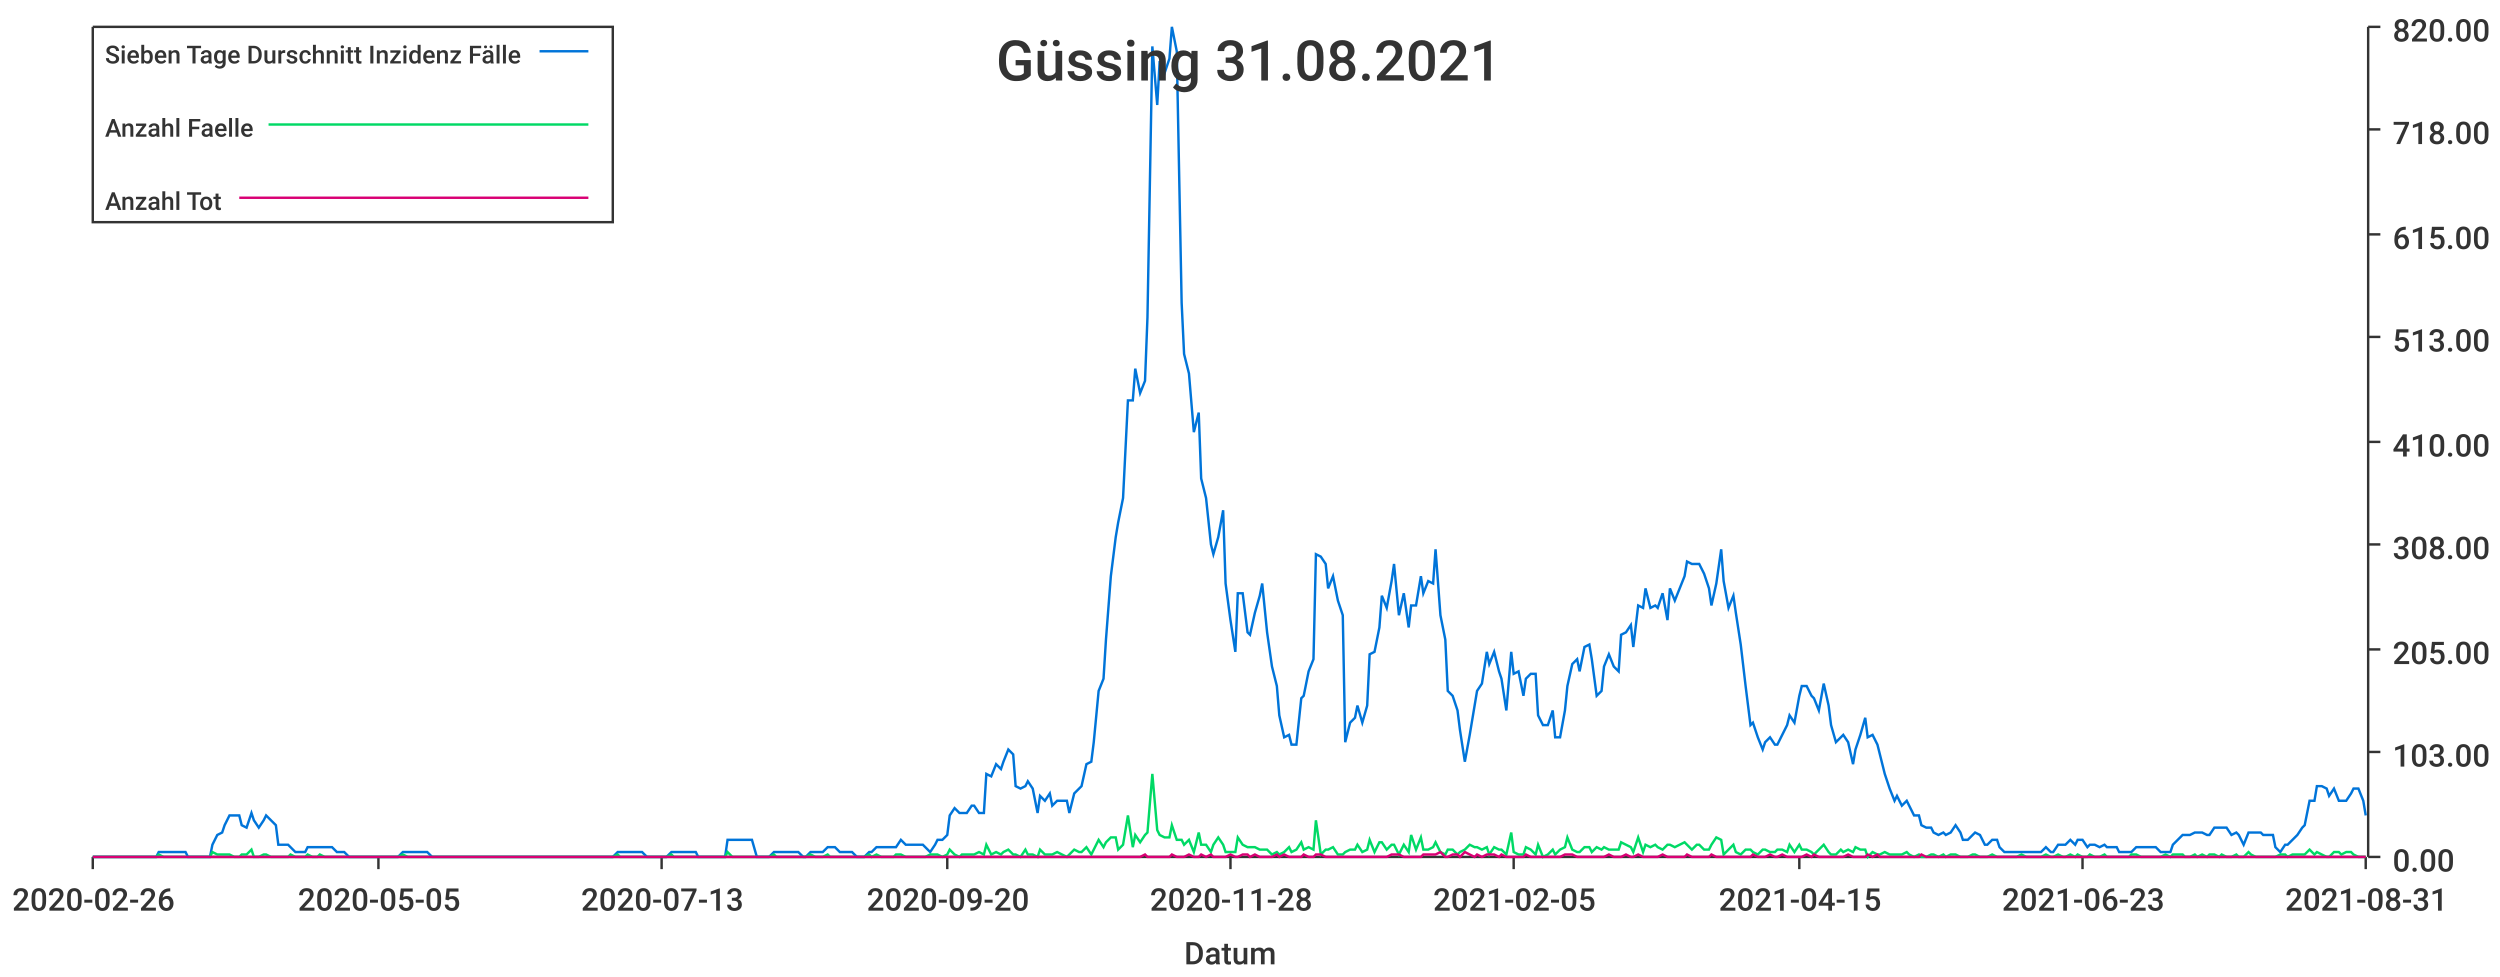
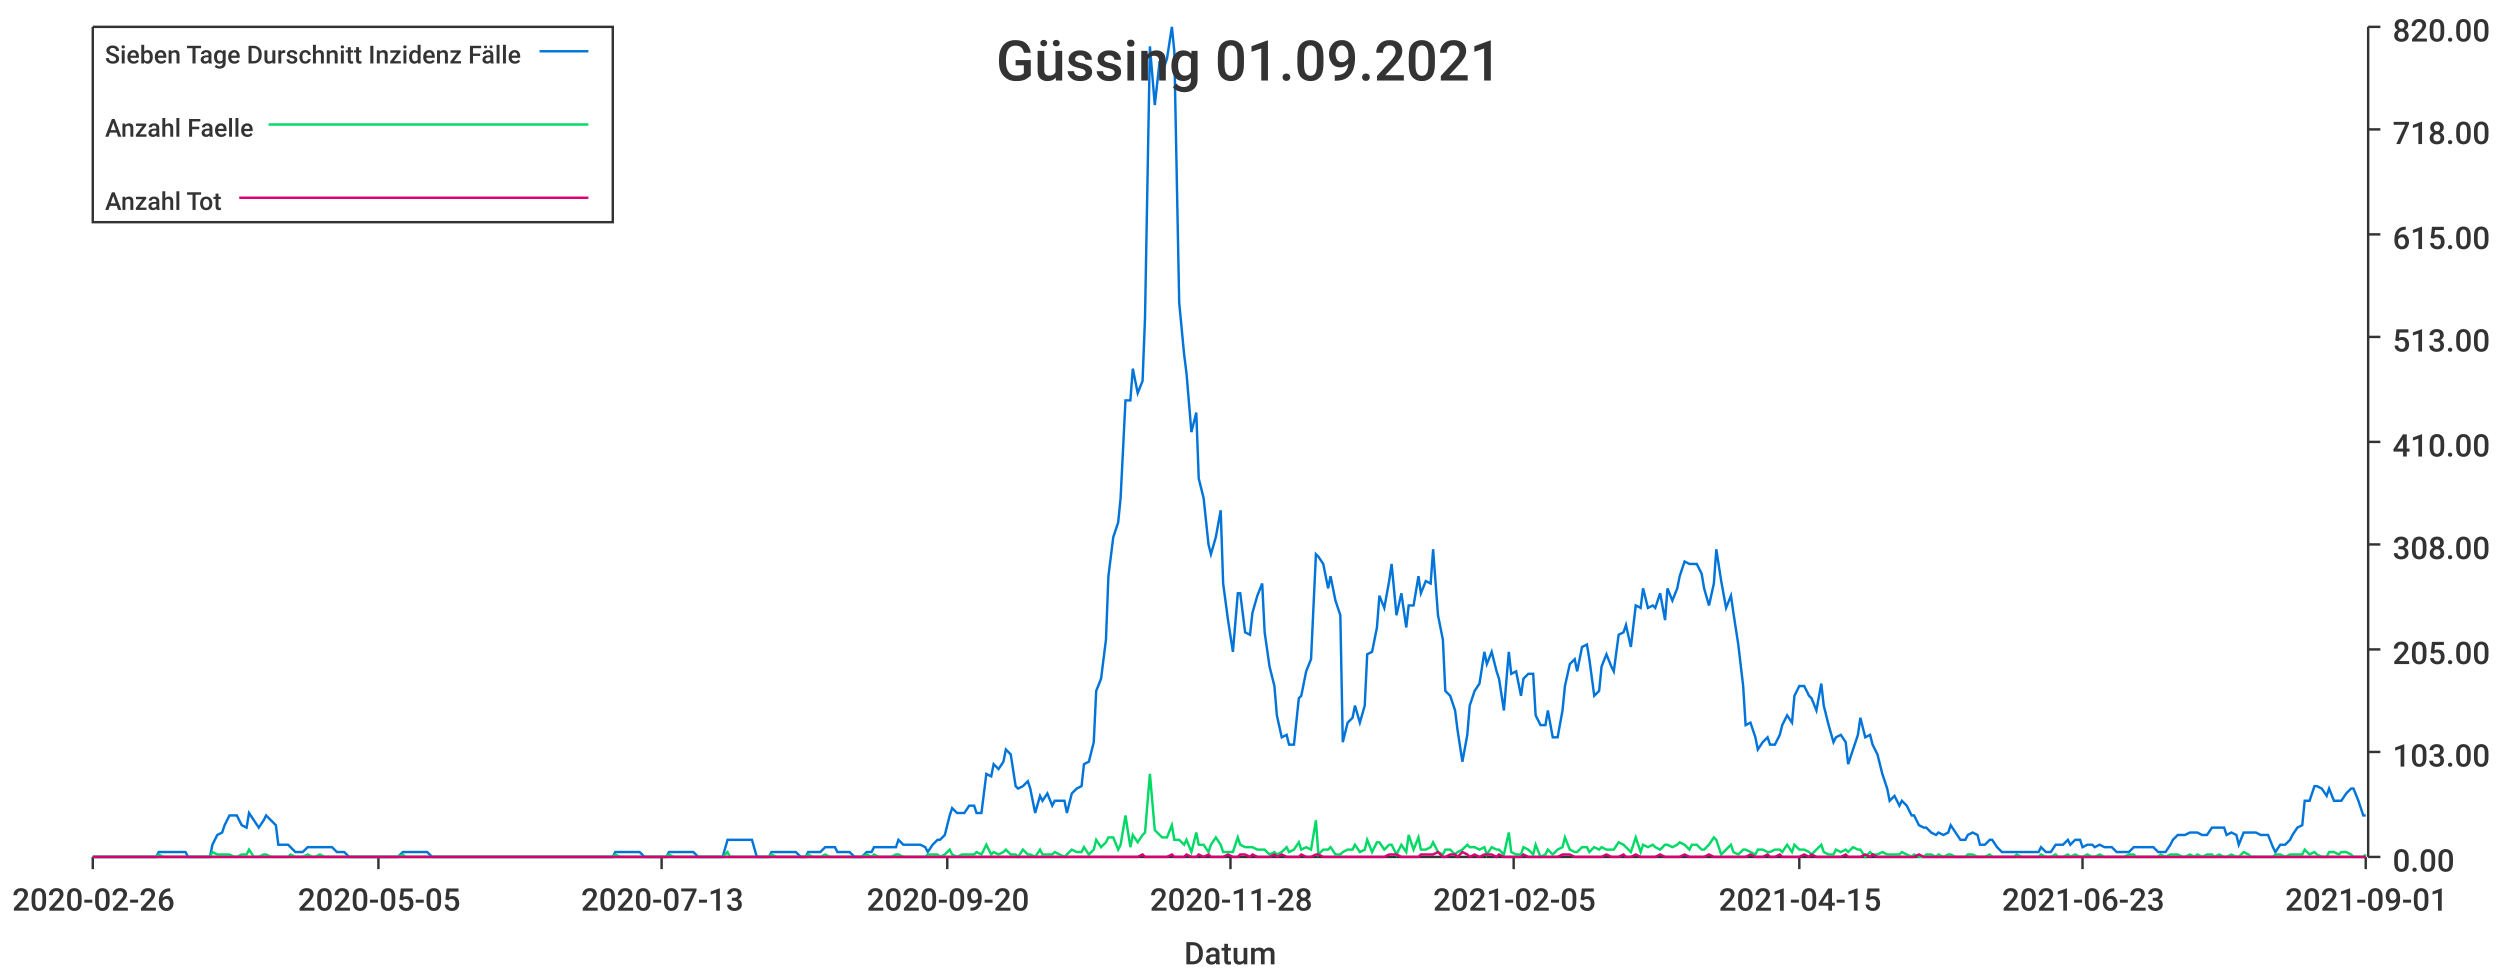
<svg xmlns="http://www.w3.org/2000/svg" width="1024" height="400">\n<path d="M 0 0 L 1024 0 L 1024 400 L 0 400 L 0 0" style="stroke-width:0;stroke:rgba(255,255,255,1.0);fill:rgba(255,255,255,1.0)" />
  <path d="M 38 11 L 969 11 L 969 351 L 38 351 L 38 11" style="stroke-width:0;stroke:rgba(255,255,255,1.0);fill:rgba(255,255,255,1.0)" />
  <path d="M 38 351 L 969 351" style="stroke-width:1;stroke:rgba(51,51,51,1.0);fill:none" />
  <path d="M 38 351 L 38 356" style="stroke-width:1;stroke:rgba(51,51,51,1.0);fill:none" />
  <text x="5" y="373" style="stroke-width:0;stroke:none;fill:rgba(51,51,51,1.0);font-size:12.8px;font-family:'Roboto Medium',sans-serif">2020-02-26</text>
  <path d="M 155 351 L 155 356" style="stroke-width:1;stroke:rgba(51,51,51,1.0);fill:none" />
  <text x="122" y="373" style="stroke-width:0;stroke:none;fill:rgba(51,51,51,1.0);font-size:12.8px;font-family:'Roboto Medium',sans-serif">2020-05-05</text>
  <path d="M 271 351 L 271 356" style="stroke-width:1;stroke:rgba(51,51,51,1.0);fill:none" />
  <text x="238" y="373" style="stroke-width:0;stroke:none;fill:rgba(51,51,51,1.0);font-size:12.8px;font-family:'Roboto Medium',sans-serif">2020-07-13</text>
  <path d="M 388 351 L 388 356" style="stroke-width:1;stroke:rgba(51,51,51,1.0);fill:none" />
  <text x="355" y="373" style="stroke-width:0;stroke:none;fill:rgba(51,51,51,1.0);font-size:12.8px;font-family:'Roboto Medium',sans-serif">2020-09-20</text>
  <path d="M 504 351 L 504 356" style="stroke-width:1;stroke:rgba(51,51,51,1.0);fill:none" />
  <text x="471" y="373" style="stroke-width:0;stroke:none;fill:rgba(51,51,51,1.0);font-size:12.8px;font-family:'Roboto Medium',sans-serif">2020-11-28</text>
  <path d="M 620 351 L 620 356" style="stroke-width:1;stroke:rgba(51,51,51,1.0);fill:none" />
  <text x="587" y="373" style="stroke-width:0;stroke:none;fill:rgba(51,51,51,1.0);font-size:12.8px;font-family:'Roboto Medium',sans-serif">2021-02-05</text>
  <path d="M 737 351 L 737 356" style="stroke-width:1;stroke:rgba(51,51,51,1.0);fill:none" />
  <text x="704" y="373" style="stroke-width:0;stroke:none;fill:rgba(51,51,51,1.0);font-size:12.8px;font-family:'Roboto Medium',sans-serif">2021-04-15</text>
  <path d="M 853 351 L 853 356" style="stroke-width:1;stroke:rgba(51,51,51,1.0);fill:none" />
  <text x="820" y="373" style="stroke-width:0;stroke:none;fill:rgba(51,51,51,1.0);font-size:12.8px;font-family:'Roboto Medium',sans-serif">2021-06-23</text>
  <path d="M 969 351 L 969 356" style="stroke-width:1;stroke:rgba(51,51,51,1.0);fill:none" />
-   <text x="936" y="373" style="stroke-width:0;stroke:none;fill:rgba(51,51,51,1.0);font-size:12.8px;font-family:'Roboto Medium',sans-serif">2021-08-31</text>
+   <text x="936" y="373" style="stroke-width:0;stroke:none;fill:rgba(51,51,51,1.0);font-size:12.8px;font-family:'Roboto Medium',sans-serif">2021-09-01</text>
  <text x="485" y="395" style="stroke-width:0;stroke:none;fill:rgba(51,51,51,1.0);font-size:12.8px;font-family:'Roboto Medium',sans-serif">Datum</text>
  <path d="M 970 351 L 970 11" style="stroke-width:1;stroke:rgba(51,51,51,1.0);fill:none" />
  <path d="M 970 351 L 975 351" style="stroke-width:1;stroke:rgba(51,51,51,1.0);fill:none" />
  <text x="980" y="357" style="stroke-width:0;stroke:none;fill:rgba(51,51,51,1.0);font-size:12.8px;font-family:'Roboto Medium',sans-serif">0.00</text>
  <path d="M 970 308 L 975 308" style="stroke-width:1;stroke:rgba(51,51,51,1.0);fill:none" />
  <text x="980" y="314" style="stroke-width:0;stroke:none;fill:rgba(51,51,51,1.0);font-size:12.8px;font-family:'Roboto Medium',sans-serif">103.00</text>
  <path d="M 970 266 L 975 266" style="stroke-width:1;stroke:rgba(51,51,51,1.0);fill:none" />
  <text x="980" y="272" style="stroke-width:0;stroke:none;fill:rgba(51,51,51,1.0);font-size:12.8px;font-family:'Roboto Medium',sans-serif">205.00</text>
  <path d="M 970 223 L 975 223" style="stroke-width:1;stroke:rgba(51,51,51,1.0);fill:none" />
  <text x="980" y="229" style="stroke-width:0;stroke:none;fill:rgba(51,51,51,1.0);font-size:12.8px;font-family:'Roboto Medium',sans-serif">308.00</text>
  <path d="M 970 181 L 975 181" style="stroke-width:1;stroke:rgba(51,51,51,1.0);fill:none" />
  <text x="980" y="187" style="stroke-width:0;stroke:none;fill:rgba(51,51,51,1.0);font-size:12.8px;font-family:'Roboto Medium',sans-serif">410.00</text>
  <path d="M 970 138 L 975 138" style="stroke-width:1;stroke:rgba(51,51,51,1.0);fill:none" />
  <text x="980" y="144" style="stroke-width:0;stroke:none;fill:rgba(51,51,51,1.0);font-size:12.8px;font-family:'Roboto Medium',sans-serif">513.00</text>
  <path d="M 970 96 L 975 96" style="stroke-width:1;stroke:rgba(51,51,51,1.0);fill:none" />
  <text x="980" y="102" style="stroke-width:0;stroke:none;fill:rgba(51,51,51,1.0);font-size:12.8px;font-family:'Roboto Medium',sans-serif">615.00</text>
  <path d="M 970 53 L 975 53" style="stroke-width:1;stroke:rgba(51,51,51,1.0);fill:none" />
  <text x="980" y="59" style="stroke-width:0;stroke:none;fill:rgba(51,51,51,1.0);font-size:12.8px;font-family:'Roboto Medium',sans-serif">718.00</text>
  <path d="M 970 11 L 975 11" style="stroke-width:1;stroke:rgba(51,51,51,1.0);fill:none" />
  <text x="980" y="17" style="stroke-width:0;stroke:none;fill:rgba(51,51,51,1.0);font-size:12.8px;font-family:'Roboto Medium',sans-serif">820.00</text>
-   <path d="M 38 351 L 40 351 L 42 351 L 44 351 L 45 351 L 47 351 L 49 351 L 50 351 L 52 351 L 54 351 L 55 351 L 57 351 L 59 351 L 60 351 L 62 351 L 64 351 L 65 349 L 67 349 L 69 349 L 71 349 L 72 349 L 74 349 L 76 349 L 77 351 L 79 351 L 81 351 L 82 351 L 84 351 L 86 351 L 87 346 L 89 342 L 91 341 L 92 338 L 94 334 L 96 334 L 98 334 L 99 338 L 101 339 L 103 333 L 104 336 L 106 339 L 108 336 L 109 334 L 111 336 L 113 338 L 114 346 L 116 346 L 118 346 L 119 347 L 121 349 L 123 349 L 125 349 L 126 347 L 128 347 L 130 347 L 131 347 L 133 347 L 135 347 L 136 347 L 138 349 L 140 349 L 141 349 L 143 351 L 145 351 L 146 351 L 148 351 L 150 351 L 152 351 L 153 351 L 155 351 L 157 351 L 158 351 L 160 351 L 162 351 L 163 351 L 165 349 L 167 349 L 168 349 L 170 349 L 172 349 L 173 349 L 175 349 L 177 351 L 178 351 L 180 351 L 182 351 L 184 351 L 185 351 L 187 351 L 189 351 L 190 351 L 192 351 L 194 351 L 195 351 L 197 351 L 199 351 L 200 351 L 202 351 L 204 351 L 205 351 L 207 351 L 209 351 L 211 351 L 212 351 L 214 351 L 216 351 L 217 351 L 219 351 L 221 351 L 222 351 L 224 351 L 226 351 L 227 351 L 229 351 L 231 351 L 232 351 L 234 351 L 236 351 L 238 351 L 239 351 L 241 351 L 243 351 L 244 351 L 246 351 L 248 351 L 249 351 L 251 351 L 253 349 L 254 349 L 256 349 L 258 349 L 259 349 L 261 349 L 263 349 L 265 351 L 266 351 L 268 351 L 270 351 L 271 351 L 273 351 L 275 349 L 276 349 L 278 349 L 280 349 L 281 349 L 283 349 L 285 349 L 286 351 L 288 351 L 290 351 L 291 351 L 293 351 L 295 351 L 297 351 L 298 344 L 300 344 L 302 344 L 303 344 L 305 344 L 307 344 L 308 344 L 310 351 L 312 351 L 313 351 L 315 351 L 317 349 L 318 349 L 320 349 L 322 349 L 324 349 L 325 349 L 327 349 L 329 351 L 330 351 L 332 349 L 334 349 L 335 349 L 337 349 L 339 347 L 340 347 L 342 347 L 344 349 L 345 349 L 347 349 L 349 349 L 351 351 L 352 351 L 354 351 L 356 349 L 357 349 L 359 347 L 361 347 L 362 347 L 364 347 L 366 347 L 367 347 L 369 344 L 371 346 L 372 346 L 374 346 L 376 346 L 378 346 L 379 347 L 381 349 L 383 346 L 384 344 L 386 344 L 388 342 L 389 334 L 391 331 L 393 333 L 394 333 L 396 333 L 398 330 L 399 330 L 401 333 L 403 333 L 404 317 L 406 318 L 408 313 L 410 315 L 411 312 L 413 307 L 415 309 L 416 322 L 418 323 L 420 322 L 421 320 L 423 323 L 425 333 L 426 326 L 428 328 L 430 325 L 431 330 L 433 328 L 435 328 L 437 328 L 438 333 L 440 325 L 442 323 L 443 322 L 445 313 L 447 312 L 448 304 L 450 283 L 452 278 L 453 262 L 455 236 L 457 220 L 458 214 L 460 204 L 462 164 L 464 164 L 465 151 L 467 161 L 469 156 L 470 130 L 472 19 L 474 43 L 475 25 L 477 30 L 479 24 L 480 11 L 482 21 L 484 124 L 485 145 L 487 153 L 489 177 L 491 169 L 492 196 L 494 204 L 496 223 L 497 227 L 499 220 L 501 209 L 502 239 L 504 254 L 506 267 L 507 243 L 509 243 L 511 259 L 512 260 L 514 251 L 516 244 L 517 239 L 519 259 L 521 273 L 523 281 L 524 293 L 526 302 L 528 301 L 529 305 L 531 305 L 533 286 L 534 285 L 536 275 L 538 270 L 539 227 L 541 228 L 543 231 L 544 241 L 546 236 L 548 246 L 550 252 L 551 304 L 553 296 L 555 294 L 556 289 L 558 296 L 560 289 L 561 268 L 563 267 L 565 257 L 566 244 L 568 249 L 570 238 L 571 231 L 573 252 L 575 243 L 577 257 L 578 248 L 580 248 L 582 236 L 583 243 L 585 238 L 587 239 L 588 225 L 590 252 L 592 262 L 593 283 L 595 285 L 597 291 L 598 299 L 600 312 L 602 301 L 604 289 L 605 283 L 607 280 L 609 267 L 610 272 L 612 267 L 614 275 L 615 278 L 617 291 L 619 267 L 620 276 L 622 275 L 624 285 L 625 278 L 627 276 L 629 276 L 630 293 L 632 297 L 634 297 L 636 291 L 637 302 L 639 302 L 641 291 L 642 281 L 644 272 L 646 270 L 647 275 L 649 265 L 651 264 L 652 270 L 654 285 L 656 283 L 657 273 L 659 268 L 661 273 L 663 275 L 664 260 L 666 259 L 668 256 L 669 265 L 671 248 L 673 249 L 674 241 L 676 249 L 678 248 L 679 249 L 681 243 L 683 254 L 684 241 L 686 246 L 688 241 L 690 236 L 691 230 L 693 231 L 695 231 L 696 231 L 698 235 L 700 241 L 701 248 L 703 239 L 705 225 L 706 238 L 708 249 L 710 244 L 711 251 L 713 264 L 715 281 L 717 297 L 718 296 L 720 302 L 722 307 L 723 304 L 725 302 L 727 305 L 728 305 L 730 301 L 732 297 L 733 293 L 735 296 L 737 285 L 738 281 L 740 281 L 742 285 L 743 286 L 745 291 L 747 280 L 749 289 L 750 297 L 752 304 L 754 302 L 755 301 L 757 304 L 759 313 L 760 307 L 762 301 L 764 294 L 765 302 L 767 301 L 769 305 L 770 309 L 772 317 L 774 323 L 776 328 L 777 326 L 779 330 L 781 328 L 782 330 L 784 334 L 786 334 L 787 338 L 789 339 L 791 339 L 792 341 L 794 342 L 796 341 L 797 342 L 799 341 L 801 338 L 803 341 L 804 344 L 806 344 L 808 342 L 809 341 L 811 342 L 813 346 L 814 346 L 816 344 L 818 344 L 819 347 L 821 349 L 823 349 L 824 349 L 826 349 L 828 349 L 830 349 L 831 349 L 833 349 L 835 349 L 836 349 L 838 347 L 840 349 L 841 349 L 843 346 L 845 346 L 846 346 L 848 344 L 850 346 L 851 344 L 853 344 L 855 347 L 856 346 L 858 346 L 860 347 L 862 346 L 863 347 L 865 347 L 867 347 L 868 349 L 870 349 L 872 349 L 873 349 L 875 347 L 877 347 L 878 347 L 880 347 L 882 347 L 883 347 L 885 349 L 887 349 L 889 349 L 890 346 L 892 344 L 894 342 L 895 342 L 897 342 L 899 341 L 900 341 L 902 341 L 904 342 L 905 342 L 907 339 L 909 339 L 910 339 L 912 339 L 914 342 L 916 341 L 917 342 L 919 346 L 921 341 L 922 341 L 924 341 L 926 341 L 927 342 L 929 342 L 931 342 L 932 347 L 934 349 L 936 346 L 937 346 L 939 344 L 941 342 L 943 339 L 944 338 L 946 328 L 948 328 L 949 322 L 951 322 L 953 323 L 954 326 L 956 323 L 958 328 L 959 328 L 961 328 L 963 325 L 964 323 L 966 323 L 968 328 L 969 334" style="stroke-width:1;stroke:rgba(0,116,217,1.0);fill:none" />
-   <path d="M 38 351 L 40 351 L 42 351 L 44 351 L 45 351 L 47 351 L 49 351 L 50 351 L 52 351 L 54 351 L 55 351 L 57 351 L 59 351 L 60 351 L 62 351 L 64 351 L 65 350 L 67 351 L 69 351 L 71 351 L 72 351 L 74 351 L 76 351 L 77 351 L 79 351 L 81 351 L 82 351 L 84 351 L 86 351 L 87 349 L 89 350 L 91 350 L 92 350 L 94 350 L 96 351 L 98 351 L 99 350 L 101 350 L 103 348 L 104 351 L 106 351 L 108 350 L 109 350 L 111 351 L 113 351 L 114 351 L 116 351 L 118 351 L 119 350 L 121 351 L 123 351 L 125 351 L 126 350 L 128 351 L 130 351 L 131 350 L 133 351 L 135 351 L 136 351 L 138 351 L 140 351 L 141 351 L 143 351 L 145 351 L 146 351 L 148 351 L 150 351 L 152 351 L 153 351 L 155 351 L 157 351 L 158 351 L 160 351 L 162 351 L 163 351 L 165 350 L 167 351 L 168 351 L 170 351 L 172 351 L 173 351 L 175 351 L 177 351 L 178 351 L 180 351 L 182 351 L 184 351 L 185 351 L 187 351 L 189 351 L 190 351 L 192 351 L 194 351 L 195 351 L 197 351 L 199 351 L 200 351 L 202 351 L 204 351 L 205 351 L 207 351 L 209 351 L 211 351 L 212 351 L 214 351 L 216 351 L 217 351 L 219 351 L 221 351 L 222 351 L 224 351 L 226 351 L 227 351 L 229 351 L 231 351 L 232 351 L 234 351 L 236 351 L 238 351 L 239 351 L 241 351 L 243 351 L 244 351 L 246 351 L 248 351 L 249 351 L 251 351 L 253 350 L 254 351 L 256 351 L 258 351 L 259 351 L 261 351 L 263 351 L 265 351 L 266 351 L 268 351 L 270 351 L 271 351 L 273 351 L 275 350 L 276 351 L 278 351 L 280 351 L 281 351 L 283 351 L 285 351 L 286 351 L 288 351 L 290 351 L 291 351 L 293 351 L 295 351 L 297 351 L 298 349 L 300 351 L 302 351 L 303 351 L 305 351 L 307 351 L 308 351 L 310 351 L 312 351 L 313 351 L 315 351 L 317 350 L 318 351 L 320 351 L 322 351 L 324 351 L 325 351 L 327 351 L 329 351 L 330 351 L 332 350 L 334 351 L 335 351 L 337 351 L 339 350 L 340 351 L 342 351 L 344 351 L 345 351 L 347 351 L 349 351 L 351 351 L 352 351 L 354 351 L 356 350 L 357 351 L 359 350 L 361 351 L 362 351 L 364 351 L 366 351 L 367 350 L 369 350 L 371 351 L 372 351 L 374 351 L 376 351 L 378 351 L 379 351 L 381 350 L 383 350 L 384 350 L 386 351 L 388 350 L 389 348 L 391 350 L 393 351 L 394 350 L 396 350 L 398 350 L 399 350 L 401 349 L 403 350 L 404 346 L 406 350 L 408 349 L 410 350 L 411 349 L 413 348 L 415 350 L 416 350 L 418 351 L 420 348 L 421 350 L 423 350 L 425 351 L 426 348 L 428 350 L 430 350 L 431 350 L 433 349 L 435 350 L 437 351 L 438 350 L 440 348 L 442 349 L 443 349 L 445 347 L 447 350 L 448 348 L 450 344 L 452 347 L 453 345 L 455 343 L 457 343 L 458 348 L 460 346 L 462 334 L 464 347 L 465 342 L 467 345 L 469 342 L 470 341 L 472 317 L 474 340 L 475 342 L 477 343 L 479 343 L 480 338 L 482 344 L 484 344 L 485 346 L 487 344 L 489 349 L 491 341 L 492 346 L 494 346 L 496 349 L 497 346 L 499 343 L 501 346 L 502 349 L 504 349 L 506 349 L 507 343 L 509 346 L 511 347 L 512 347 L 514 347 L 516 348 L 517 348 L 519 348 L 521 350 L 523 349 L 524 350 L 526 349 L 528 347 L 529 349 L 531 348 L 533 345 L 534 348 L 536 347 L 538 348 L 539 336 L 541 350 L 543 348 L 544 348 L 546 347 L 548 350 L 550 350 L 551 349 L 553 348 L 555 348 L 556 346 L 558 349 L 560 348 L 561 344 L 563 349 L 565 345 L 566 345 L 568 348 L 570 346 L 571 346 L 573 350 L 575 346 L 577 349 L 578 342 L 580 348 L 582 343 L 583 348 L 585 348 L 587 347 L 588 345 L 590 349 L 592 350 L 593 348 L 595 348 L 597 350 L 598 349 L 600 348 L 602 346 L 604 347 L 605 347 L 607 348 L 609 347 L 610 350 L 612 347 L 614 348 L 615 348 L 617 350 L 619 341 L 620 349 L 622 350 L 624 350 L 625 347 L 627 348 L 629 350 L 630 346 L 632 351 L 634 350 L 636 348 L 637 350 L 639 348 L 641 347 L 642 343 L 644 348 L 646 349 L 647 349 L 649 347 L 651 347 L 652 349 L 654 347 L 656 348 L 657 347 L 659 348 L 661 348 L 663 348 L 664 345 L 666 346 L 668 347 L 669 349 L 671 343 L 673 349 L 674 346 L 676 347 L 678 346 L 679 347 L 681 348 L 683 346 L 684 346 L 686 347 L 688 346 L 690 345 L 691 346 L 693 348 L 695 346 L 696 346 L 698 348 L 700 348 L 701 346 L 703 343 L 705 344 L 706 350 L 708 348 L 710 346 L 711 349 L 713 350 L 715 348 L 717 348 L 718 349 L 720 350 L 722 348 L 723 348 L 725 349 L 727 349 L 728 348 L 730 348 L 732 349 L 733 346 L 735 349 L 737 346 L 738 348 L 740 348 L 742 349 L 743 350 L 745 348 L 747 346 L 749 349 L 750 350 L 752 350 L 754 348 L 755 349 L 757 348 L 759 349 L 760 347 L 762 348 L 764 348 L 765 351 L 767 349 L 769 350 L 770 350 L 772 349 L 774 350 L 776 350 L 777 350 L 779 350 L 781 349 L 782 350 L 784 351 L 786 350 L 787 351 L 789 351 L 791 350 L 792 350 L 794 351 L 796 350 L 797 351 L 799 350 L 801 350 L 803 351 L 804 351 L 806 351 L 808 350 L 809 350 L 811 351 L 813 351 L 814 351 L 816 350 L 818 351 L 819 351 L 821 351 L 823 351 L 824 351 L 826 351 L 828 350 L 830 351 L 831 351 L 833 351 L 835 351 L 836 351 L 838 350 L 840 351 L 841 351 L 843 350 L 845 351 L 846 351 L 848 350 L 850 351 L 851 350 L 853 351 L 855 351 L 856 350 L 858 351 L 860 351 L 862 350 L 863 351 L 865 351 L 867 351 L 868 351 L 870 351 L 872 351 L 873 350 L 875 350 L 877 351 L 878 351 L 880 351 L 882 351 L 883 351 L 885 351 L 887 350 L 889 351 L 890 350 L 892 350 L 894 350 L 895 351 L 897 351 L 899 350 L 900 351 L 902 350 L 904 351 L 905 350 L 907 350 L 909 351 L 910 350 L 912 351 L 914 351 L 916 350 L 917 351 L 919 351 L 921 349 L 922 350 L 924 351 L 926 351 L 927 351 L 929 351 L 931 351 L 932 351 L 934 350 L 936 350 L 937 351 L 939 350 L 941 350 L 943 350 L 944 350 L 946 348 L 948 350 L 949 349 L 951 350 L 953 351 L 954 351 L 956 349 L 958 349 L 959 350 L 961 349 L 963 349 L 964 350 L 966 351 L 968 351 L 969 351" style="stroke-width:1;stroke:rgba(0,217,101,1.0);fill:none" />
-   <path d="M 38 351 L 40 351 L 42 351 L 44 351 L 45 351 L 47 351 L 49 351 L 50 351 L 52 351 L 54 351 L 55 351 L 57 351 L 59 351 L 60 351 L 62 351 L 64 351 L 65 351 L 67 351 L 69 351 L 71 351 L 72 351 L 74 351 L 76 351 L 77 351 L 79 351 L 81 351 L 82 351 L 84 351 L 86 351 L 87 351 L 89 351 L 91 351 L 92 351 L 94 351 L 96 351 L 98 351 L 99 351 L 101 351 L 103 351 L 104 351 L 106 351 L 108 351 L 109 351 L 111 351 L 113 351 L 114 351 L 116 351 L 118 351 L 119 351 L 121 351 L 123 351 L 125 351 L 126 351 L 128 351 L 130 351 L 131 351 L 133 351 L 135 351 L 136 351 L 138 351 L 140 351 L 141 351 L 143 351 L 145 351 L 146 351 L 148 351 L 150 351 L 152 351 L 153 351 L 155 351 L 157 351 L 158 351 L 160 351 L 162 351 L 163 351 L 165 351 L 167 351 L 168 351 L 170 351 L 172 351 L 173 351 L 175 351 L 177 351 L 178 351 L 180 351 L 182 351 L 184 351 L 185 351 L 187 351 L 189 351 L 190 351 L 192 351 L 194 351 L 195 351 L 197 351 L 199 351 L 200 351 L 202 351 L 204 351 L 205 351 L 207 351 L 209 351 L 211 351 L 212 351 L 214 351 L 216 351 L 217 351 L 219 351 L 221 351 L 222 351 L 224 351 L 226 351 L 227 351 L 229 351 L 231 351 L 232 351 L 234 351 L 236 351 L 238 351 L 239 351 L 241 351 L 243 351 L 244 351 L 246 351 L 248 351 L 249 351 L 251 351 L 253 351 L 254 351 L 256 351 L 258 351 L 259 351 L 261 351 L 263 351 L 265 351 L 266 351 L 268 351 L 270 351 L 271 351 L 273 351 L 275 351 L 276 351 L 278 351 L 280 351 L 281 351 L 283 351 L 285 351 L 286 351 L 288 351 L 290 351 L 291 351 L 293 351 L 295 351 L 297 351 L 298 351 L 300 351 L 302 351 L 303 351 L 305 351 L 307 351 L 308 351 L 310 351 L 312 351 L 313 351 L 315 351 L 317 351 L 318 351 L 320 351 L 322 351 L 324 351 L 325 351 L 327 351 L 329 351 L 330 351 L 332 351 L 334 351 L 335 351 L 337 351 L 339 351 L 340 351 L 342 351 L 344 351 L 345 351 L 347 351 L 349 351 L 351 351 L 352 351 L 354 351 L 356 351 L 357 351 L 359 351 L 361 351 L 362 351 L 364 351 L 366 351 L 367 351 L 369 351 L 371 351 L 372 351 L 374 351 L 376 351 L 378 351 L 379 351 L 381 351 L 383 351 L 384 351 L 386 351 L 388 351 L 389 351 L 391 351 L 393 351 L 394 351 L 396 351 L 398 351 L 399 351 L 401 351 L 403 351 L 404 351 L 406 351 L 408 351 L 410 351 L 411 351 L 413 351 L 415 351 L 416 351 L 418 351 L 420 351 L 421 351 L 423 351 L 425 351 L 426 351 L 428 351 L 430 351 L 431 351 L 433 351 L 435 351 L 437 351 L 438 351 L 440 351 L 442 351 L 443 351 L 445 351 L 447 351 L 448 351 L 450 351 L 452 351 L 453 351 L 455 351 L 457 351 L 458 351 L 460 351 L 462 351 L 464 351 L 465 351 L 467 351 L 469 350 L 470 351 L 472 351 L 474 351 L 475 351 L 477 351 L 479 351 L 480 350 L 482 351 L 484 351 L 485 351 L 487 350 L 489 351 L 491 351 L 492 350 L 494 351 L 496 350 L 497 351 L 499 351 L 501 351 L 502 351 L 504 350 L 506 351 L 507 351 L 509 350 L 511 350 L 512 351 L 514 350 L 516 351 L 517 351 L 519 351 L 521 351 L 523 350 L 524 351 L 526 350 L 528 351 L 529 351 L 531 351 L 533 351 L 534 350 L 536 351 L 538 351 L 539 350 L 541 350 L 543 351 L 544 351 L 546 351 L 548 351 L 550 351 L 551 351 L 553 351 L 555 351 L 556 351 L 558 351 L 560 351 L 561 351 L 563 351 L 565 351 L 566 351 L 568 351 L 570 350 L 571 350 L 573 350 L 575 351 L 577 351 L 578 351 L 580 351 L 582 351 L 583 350 L 585 350 L 587 350 L 588 350 L 590 349 L 592 351 L 593 351 L 595 350 L 597 350 L 598 351 L 600 349 L 602 350 L 604 351 L 605 350 L 607 351 L 609 350 L 610 350 L 612 350 L 614 351 L 615 350 L 617 351 L 619 351 L 620 351 L 622 351 L 624 351 L 625 350 L 627 351 L 629 351 L 630 351 L 632 351 L 634 351 L 636 351 L 637 351 L 639 351 L 641 350 L 642 350 L 644 350 L 646 351 L 647 351 L 649 351 L 651 351 L 652 351 L 654 351 L 656 351 L 657 351 L 659 350 L 661 351 L 663 351 L 664 351 L 666 350 L 668 351 L 669 351 L 671 350 L 673 351 L 674 351 L 676 351 L 678 351 L 679 351 L 681 350 L 683 351 L 684 351 L 686 351 L 688 351 L 690 351 L 691 350 L 693 351 L 695 351 L 696 351 L 698 351 L 700 351 L 701 350 L 703 351 L 705 351 L 706 351 L 708 351 L 710 351 L 711 351 L 713 351 L 715 351 L 717 351 L 718 350 L 720 351 L 722 351 L 723 351 L 725 350 L 727 351 L 728 351 L 730 350 L 732 351 L 733 351 L 735 351 L 737 351 L 738 351 L 740 350 L 742 351 L 743 350 L 745 351 L 747 351 L 749 351 L 750 351 L 752 351 L 754 351 L 755 351 L 757 350 L 759 351 L 760 351 L 762 351 L 764 351 L 765 350 L 767 351 L 769 350 L 770 351 L 772 351 L 774 351 L 776 351 L 777 351 L 779 351 L 781 351 L 782 351 L 784 351 L 786 351 L 787 350 L 789 351 L 791 351 L 792 351 L 794 351 L 796 351 L 797 351 L 799 351 L 801 351 L 803 351 L 804 351 L 806 351 L 808 351 L 809 351 L 811 351 L 813 351 L 814 351 L 816 351 L 818 351 L 819 351 L 821 351 L 823 351 L 824 351 L 826 351 L 828 351 L 830 351 L 831 351 L 833 351 L 835 351 L 836 351 L 838 351 L 840 351 L 841 351 L 843 351 L 845 351 L 846 351 L 848 351 L 850 351 L 851 351 L 853 351 L 855 351 L 856 351 L 858 351 L 860 351 L 862 351 L 863 351 L 865 351 L 867 351 L 868 351 L 870 351 L 872 351 L 873 351 L 875 351 L 877 351 L 878 351 L 880 351 L 882 351 L 883 351 L 885 351 L 887 351 L 889 351 L 890 351 L 892 351 L 894 351 L 895 351 L 897 351 L 899 351 L 900 351 L 902 351 L 904 351 L 905 351 L 907 351 L 909 351 L 910 351 L 912 351 L 914 351 L 916 351 L 917 351 L 919 351 L 921 351 L 922 351 L 924 351 L 926 351 L 927 351 L 929 351 L 931 351 L 932 351 L 934 351 L 936 351 L 937 351 L 939 351 L 941 351 L 943 351 L 944 351 L 946 351 L 948 351 L 949 351 L 951 351 L 953 351 L 954 351 L 956 351 L 958 351 L 959 351 L 961 351 L 963 351 L 964 351 L 966 351 L 968 351 L 969 351" style="stroke-width:1;stroke:rgba(217,0,116,1.0);fill:none" />
-   <text x="408" y="33" style="stroke-width:0;stroke:none;fill:rgba(51,51,51,1.0);font-size:23.0px;font-family:'Roboto Medium',sans-serif">Güssing 31.08.2021</text>
+   <path d="M 38 351 L 40 351 L 42 351 L 44 351 L 45 351 L 47 351 L 49 351 L 50 351 L 52 351 L 54 351 L 55 351 L 57 351 L 59 351 L 60 351 L 62 351 L 64 351 L 65 349 L 67 349 L 69 349 L 70 349 L 72 349 L 74 349 L 76 349 L 77 351 L 79 351 L 81 351 L 82 351 L 84 351 L 86 351 L 87 346 L 89 342 L 91 341 L 92 338 L 94 334 L 96 334 L 97 334 L 99 338 L 101 339 L 102 333 L 104 336 L 106 339 L 108 336 L 109 334 L 111 336 L 113 338 L 114 346 L 116 346 L 118 346 L 119 347 L 121 349 L 123 349 L 124 349 L 126 347 L 128 347 L 129 347 L 131 347 L 133 347 L 134 347 L 136 347 L 138 349 L 140 349 L 141 349 L 143 351 L 145 351 L 146 351 L 148 351 L 150 351 L 151 351 L 153 351 L 155 351 L 156 351 L 158 351 L 160 351 L 161 351 L 163 351 L 165 349 L 166 349 L 168 349 L 170 349 L 171 349 L 173 349 L 175 349 L 177 351 L 178 351 L 180 351 L 182 351 L 183 351 L 185 351 L 187 351 L 188 351 L 190 351 L 192 351 L 193 351 L 195 351 L 197 351 L 198 351 L 200 351 L 202 351 L 203 351 L 205 351 L 207 351 L 209 351 L 210 351 L 212 351 L 214 351 L 215 351 L 217 351 L 219 351 L 220 351 L 222 351 L 224 351 L 225 351 L 227 351 L 229 351 L 230 351 L 232 351 L 234 351 L 235 351 L 237 351 L 239 351 L 241 351 L 242 351 L 244 351 L 246 351 L 247 351 L 249 351 L 251 351 L 252 349 L 254 349 L 256 349 L 257 349 L 259 349 L 261 349 L 262 349 L 264 351 L 266 351 L 267 351 L 269 351 L 271 351 L 273 351 L 274 349 L 276 349 L 278 349 L 279 349 L 281 349 L 283 349 L 284 349 L 286 351 L 288 351 L 289 351 L 291 351 L 293 351 L 294 351 L 296 351 L 298 344 L 299 344 L 301 344 L 303 344 L 304 344 L 306 344 L 308 344 L 310 351 L 311 351 L 313 351 L 315 351 L 316 349 L 318 349 L 320 349 L 321 349 L 323 349 L 325 349 L 326 349 L 328 351 L 330 351 L 331 349 L 333 349 L 335 349 L 336 349 L 338 347 L 340 347 L 342 347 L 343 349 L 345 349 L 347 349 L 348 349 L 350 351 L 352 351 L 353 351 L 355 349 L 357 349 L 358 347 L 360 347 L 362 347 L 363 347 L 365 347 L 367 347 L 368 344 L 370 346 L 372 346 L 374 346 L 375 346 L 377 346 L 379 347 L 380 349 L 382 346 L 384 344 L 385 344 L 387 342 L 389 334 L 390 331 L 392 333 L 394 333 L 395 333 L 397 330 L 399 330 L 400 333 L 402 333 L 404 317 L 406 318 L 407 313 L 409 315 L 411 312 L 412 307 L 414 309 L 416 322 L 417 323 L 419 322 L 421 320 L 422 323 L 424 333 L 426 326 L 427 328 L 429 325 L 431 330 L 432 328 L 434 328 L 436 328 L 437 333 L 439 325 L 441 323 L 443 322 L 444 313 L 446 312 L 448 304 L 449 283 L 451 278 L 453 262 L 454 236 L 456 220 L 458 214 L 459 204 L 461 164 L 463 164 L 464 151 L 466 161 L 468 156 L 469 130 L 471 19 L 473 43 L 475 25 L 476 30 L 478 24 L 480 11 L 481 21 L 483 124 L 485 145 L 486 153 L 488 177 L 490 169 L 491 196 L 493 204 L 495 223 L 496 227 L 498 220 L 500 209 L 501 239 L 503 254 L 505 267 L 507 243 L 508 243 L 510 259 L 512 260 L 513 251 L 515 244 L 517 239 L 518 259 L 520 273 L 522 281 L 523 293 L 525 302 L 527 301 L 528 305 L 530 305 L 532 286 L 533 285 L 535 275 L 537 270 L 539 227 L 540 228 L 542 231 L 544 241 L 545 236 L 547 246 L 549 252 L 550 304 L 552 296 L 554 294 L 555 289 L 557 296 L 559 289 L 560 268 L 562 267 L 564 257 L 565 244 L 567 249 L 569 238 L 570 231 L 572 252 L 574 243 L 576 257 L 577 248 L 579 248 L 581 236 L 582 243 L 584 238 L 586 239 L 587 225 L 589 252 L 591 262 L 592 283 L 594 285 L 596 291 L 597 299 L 599 312 L 601 301 L 602 289 L 604 283 L 606 280 L 608 267 L 609 272 L 611 267 L 613 275 L 614 278 L 616 291 L 618 267 L 619 276 L 621 275 L 623 285 L 624 278 L 626 276 L 628 276 L 629 293 L 631 297 L 633 297 L 634 291 L 636 302 L 638 302 L 640 291 L 641 281 L 643 272 L 645 270 L 646 275 L 648 265 L 650 264 L 651 270 L 653 285 L 655 283 L 656 273 L 658 268 L 660 273 L 661 275 L 663 260 L 665 259 L 666 256 L 668 265 L 670 248 L 672 249 L 673 241 L 675 249 L 677 248 L 678 249 L 680 243 L 682 254 L 683 241 L 685 246 L 687 241 L 688 236 L 690 230 L 692 231 L 693 231 L 695 231 L 697 235 L 698 241 L 700 248 L 702 239 L 703 225 L 705 238 L 707 249 L 709 244 L 710 251 L 712 264 L 714 281 L 715 297 L 717 296 L 719 302 L 720 307 L 722 304 L 724 302 L 725 305 L 727 305 L 729 301 L 730 297 L 732 293 L 734 296 L 735 285 L 737 281 L 739 281 L 741 285 L 742 286 L 744 291 L 746 280 L 747 289 L 749 297 L 751 304 L 752 302 L 754 301 L 756 304 L 757 313 L 759 307 L 761 301 L 762 294 L 764 302 L 766 301 L 767 305 L 769 309 L 771 317 L 773 323 L 774 328 L 776 326 L 778 330 L 779 328 L 781 330 L 783 334 L 784 334 L 786 338 L 788 339 L 789 339 L 791 341 L 793 342 L 794 341 L 796 342 L 798 341 L 799 338 L 801 341 L 803 344 L 805 344 L 806 342 L 808 341 L 810 342 L 811 346 L 813 346 L 815 344 L 816 344 L 818 347 L 820 349 L 821 349 L 823 349 L 825 349 L 826 349 L 828 349 L 830 349 L 831 349 L 833 349 L 835 349 L 836 347 L 838 349 L 840 349 L 842 346 L 843 346 L 845 346 L 847 344 L 848 346 L 850 344 L 852 344 L 853 347 L 855 346 L 857 346 L 858 347 L 860 346 L 862 347 L 863 347 L 865 347 L 867 349 L 868 349 L 870 349 L 872 349 L 874 347 L 875 347 L 877 347 L 879 347 L 880 347 L 882 347 L 884 349 L 885 349 L 887 349 L 889 346 L 890 344 L 892 342 L 894 342 L 895 342 L 897 341 L 899 341 L 900 341 L 902 342 L 904 342 L 906 339 L 907 339 L 909 339 L 911 339 L 912 342 L 914 341 L 916 342 L 917 346 L 919 341 L 921 341 L 922 341 L 924 341 L 926 342 L 927 342 L 929 342 L 931 347 L 932 349 L 934 346 L 936 346 L 938 344 L 939 342 L 941 339 L 943 338 L 944 328 L 946 328 L 948 322 L 949 322 L 951 323 L 953 326 L 954 323 L 956 328 L 958 328 L 959 328 L 961 325 L 963 323 L 964 323 L 966 328 L 968 334 L 969 334" style="stroke-width:1;stroke:rgba(0,116,217,1.0);fill:none" />
+   <path d="M 38 351 L 40 351 L 42 351 L 44 351 L 45 351 L 47 351 L 49 351 L 50 351 L 52 351 L 54 351 L 55 351 L 57 351 L 59 351 L 60 351 L 62 351 L 64 351 L 65 350 L 67 351 L 69 351 L 70 351 L 72 351 L 74 351 L 76 351 L 77 351 L 79 351 L 81 351 L 82 351 L 84 351 L 86 351 L 87 349 L 89 350 L 91 350 L 92 350 L 94 350 L 96 351 L 97 351 L 99 350 L 101 350 L 102 348 L 104 351 L 106 351 L 108 350 L 109 350 L 111 351 L 113 351 L 114 351 L 116 351 L 118 351 L 119 350 L 121 351 L 123 351 L 124 351 L 126 350 L 128 351 L 129 351 L 131 350 L 133 351 L 134 351 L 136 351 L 138 351 L 140 351 L 141 351 L 143 351 L 145 351 L 146 351 L 148 351 L 150 351 L 151 351 L 153 351 L 155 351 L 156 351 L 158 351 L 160 351 L 161 351 L 163 351 L 165 350 L 166 351 L 168 351 L 170 351 L 171 351 L 173 351 L 175 351 L 177 351 L 178 351 L 180 351 L 182 351 L 183 351 L 185 351 L 187 351 L 188 351 L 190 351 L 192 351 L 193 351 L 195 351 L 197 351 L 198 351 L 200 351 L 202 351 L 203 351 L 205 351 L 207 351 L 209 351 L 210 351 L 212 351 L 214 351 L 215 351 L 217 351 L 219 351 L 220 351 L 222 351 L 224 351 L 225 351 L 227 351 L 229 351 L 230 351 L 232 351 L 234 351 L 235 351 L 237 351 L 239 351 L 241 351 L 242 351 L 244 351 L 246 351 L 247 351 L 249 351 L 251 351 L 252 350 L 254 351 L 256 351 L 257 351 L 259 351 L 261 351 L 262 351 L 264 351 L 266 351 L 267 351 L 269 351 L 271 351 L 273 351 L 274 350 L 276 351 L 278 351 L 279 351 L 281 351 L 283 351 L 284 351 L 286 351 L 288 351 L 289 351 L 291 351 L 293 351 L 294 351 L 296 351 L 298 349 L 299 351 L 301 351 L 303 351 L 304 351 L 306 351 L 308 351 L 310 351 L 311 351 L 313 351 L 315 351 L 316 350 L 318 351 L 320 351 L 321 351 L 323 351 L 325 351 L 326 351 L 328 351 L 330 351 L 331 350 L 333 351 L 335 351 L 336 351 L 338 350 L 340 351 L 342 351 L 343 351 L 345 351 L 347 351 L 348 351 L 350 351 L 352 351 L 353 351 L 355 350 L 357 351 L 358 350 L 360 351 L 362 351 L 363 351 L 365 351 L 367 350 L 368 350 L 370 351 L 372 351 L 374 351 L 375 351 L 377 351 L 379 351 L 380 350 L 382 350 L 384 350 L 385 351 L 387 350 L 389 348 L 390 350 L 392 351 L 394 350 L 395 350 L 397 350 L 399 350 L 400 349 L 402 350 L 404 346 L 406 350 L 407 349 L 409 350 L 411 349 L 412 348 L 414 350 L 416 350 L 417 351 L 419 348 L 421 350 L 422 350 L 424 351 L 426 348 L 427 350 L 429 350 L 431 350 L 432 349 L 434 350 L 436 351 L 437 350 L 439 348 L 441 349 L 443 349 L 444 347 L 446 350 L 448 348 L 449 344 L 451 347 L 453 345 L 454 343 L 456 343 L 458 348 L 459 346 L 461 334 L 463 347 L 464 342 L 466 345 L 468 342 L 469 341 L 471 317 L 473 340 L 475 342 L 476 343 L 478 343 L 480 338 L 481 344 L 483 344 L 485 346 L 486 344 L 488 349 L 490 341 L 491 346 L 493 346 L 495 349 L 496 346 L 498 343 L 500 346 L 501 349 L 503 349 L 505 349 L 507 343 L 508 346 L 510 347 L 512 347 L 513 347 L 515 348 L 517 348 L 518 348 L 520 350 L 522 349 L 523 350 L 525 349 L 527 347 L 528 349 L 530 348 L 532 345 L 533 348 L 535 347 L 537 348 L 539 336 L 540 350 L 542 348 L 544 348 L 545 347 L 547 350 L 549 350 L 550 349 L 552 348 L 554 348 L 555 346 L 557 349 L 559 348 L 560 344 L 562 349 L 564 345 L 565 345 L 567 348 L 569 346 L 570 346 L 572 350 L 574 346 L 576 349 L 577 342 L 579 348 L 581 343 L 582 348 L 584 348 L 586 347 L 587 345 L 589 349 L 591 350 L 592 348 L 594 348 L 596 350 L 597 349 L 599 348 L 601 346 L 602 347 L 604 347 L 606 348 L 608 347 L 609 350 L 611 347 L 613 348 L 614 348 L 616 350 L 618 341 L 619 349 L 621 350 L 623 350 L 624 347 L 626 348 L 628 350 L 629 346 L 631 351 L 633 350 L 634 348 L 636 350 L 638 348 L 640 347 L 641 343 L 643 348 L 645 349 L 646 349 L 648 347 L 650 347 L 651 349 L 653 347 L 655 348 L 656 347 L 658 348 L 660 348 L 661 348 L 663 345 L 665 346 L 666 347 L 668 349 L 670 343 L 672 349 L 673 346 L 675 347 L 677 346 L 678 347 L 680 348 L 682 346 L 683 346 L 685 347 L 687 346 L 688 345 L 690 346 L 692 348 L 693 346 L 695 346 L 697 348 L 698 348 L 700 346 L 702 343 L 703 344 L 705 350 L 707 348 L 709 346 L 710 349 L 712 350 L 714 348 L 715 348 L 717 349 L 719 350 L 720 348 L 722 348 L 724 349 L 725 349 L 727 348 L 729 348 L 730 349 L 732 346 L 734 349 L 735 346 L 737 348 L 739 348 L 741 349 L 742 350 L 744 348 L 746 346 L 747 349 L 749 350 L 751 350 L 752 348 L 754 349 L 756 348 L 757 349 L 759 347 L 761 348 L 762 348 L 764 351 L 766 349 L 767 350 L 769 350 L 771 349 L 773 350 L 774 350 L 776 350 L 778 350 L 779 349 L 781 350 L 783 351 L 784 350 L 786 351 L 788 351 L 789 350 L 791 350 L 793 351 L 794 350 L 796 351 L 798 350 L 799 350 L 801 351 L 803 351 L 805 351 L 806 350 L 808 350 L 810 351 L 811 351 L 813 351 L 815 350 L 816 351 L 818 351 L 820 351 L 821 351 L 823 351 L 825 351 L 826 350 L 828 351 L 830 351 L 831 351 L 833 351 L 835 351 L 836 350 L 838 351 L 840 351 L 842 350 L 843 351 L 845 351 L 847 350 L 848 351 L 850 350 L 852 351 L 853 351 L 855 350 L 857 351 L 858 351 L 860 350 L 862 351 L 863 351 L 865 351 L 867 351 L 868 351 L 870 351 L 872 350 L 874 350 L 875 351 L 877 351 L 879 351 L 880 351 L 882 351 L 884 351 L 885 350 L 887 351 L 889 350 L 890 350 L 892 350 L 894 351 L 895 351 L 897 350 L 899 351 L 900 350 L 902 351 L 904 350 L 906 350 L 907 351 L 909 350 L 911 351 L 912 351 L 914 350 L 916 351 L 917 351 L 919 349 L 921 350 L 922 351 L 924 351 L 926 351 L 927 351 L 929 351 L 931 351 L 932 350 L 934 350 L 936 351 L 938 350 L 939 350 L 941 350 L 943 350 L 944 348 L 946 350 L 948 349 L 949 350 L 951 351 L 953 351 L 954 349 L 956 349 L 958 350 L 959 349 L 961 349 L 963 350 L 964 351 L 966 351 L 968 351 L 969 350" style="stroke-width:1;stroke:rgba(0,217,101,1.0);fill:none" />
+   <path d="M 38 351 L 40 351 L 42 351 L 44 351 L 45 351 L 47 351 L 49 351 L 50 351 L 52 351 L 54 351 L 55 351 L 57 351 L 59 351 L 60 351 L 62 351 L 64 351 L 65 351 L 67 351 L 69 351 L 70 351 L 72 351 L 74 351 L 76 351 L 77 351 L 79 351 L 81 351 L 82 351 L 84 351 L 86 351 L 87 351 L 89 351 L 91 351 L 92 351 L 94 351 L 96 351 L 97 351 L 99 351 L 101 351 L 102 351 L 104 351 L 106 351 L 108 351 L 109 351 L 111 351 L 113 351 L 114 351 L 116 351 L 118 351 L 119 351 L 121 351 L 123 351 L 124 351 L 126 351 L 128 351 L 129 351 L 131 351 L 133 351 L 134 351 L 136 351 L 138 351 L 140 351 L 141 351 L 143 351 L 145 351 L 146 351 L 148 351 L 150 351 L 151 351 L 153 351 L 155 351 L 156 351 L 158 351 L 160 351 L 161 351 L 163 351 L 165 351 L 166 351 L 168 351 L 170 351 L 171 351 L 173 351 L 175 351 L 177 351 L 178 351 L 180 351 L 182 351 L 183 351 L 185 351 L 187 351 L 188 351 L 190 351 L 192 351 L 193 351 L 195 351 L 197 351 L 198 351 L 200 351 L 202 351 L 203 351 L 205 351 L 207 351 L 209 351 L 210 351 L 212 351 L 214 351 L 215 351 L 217 351 L 219 351 L 220 351 L 222 351 L 224 351 L 225 351 L 227 351 L 229 351 L 230 351 L 232 351 L 234 351 L 235 351 L 237 351 L 239 351 L 241 351 L 242 351 L 244 351 L 246 351 L 247 351 L 249 351 L 251 351 L 252 351 L 254 351 L 256 351 L 257 351 L 259 351 L 261 351 L 262 351 L 264 351 L 266 351 L 267 351 L 269 351 L 271 351 L 273 351 L 274 351 L 276 351 L 278 351 L 279 351 L 281 351 L 283 351 L 284 351 L 286 351 L 288 351 L 289 351 L 291 351 L 293 351 L 294 351 L 296 351 L 298 351 L 299 351 L 301 351 L 303 351 L 304 351 L 306 351 L 308 351 L 310 351 L 311 351 L 313 351 L 315 351 L 316 351 L 318 351 L 320 351 L 321 351 L 323 351 L 325 351 L 326 351 L 328 351 L 330 351 L 331 351 L 333 351 L 335 351 L 336 351 L 338 351 L 340 351 L 342 351 L 343 351 L 345 351 L 347 351 L 348 351 L 350 351 L 352 351 L 353 351 L 355 351 L 357 351 L 358 351 L 360 351 L 362 351 L 363 351 L 365 351 L 367 351 L 368 351 L 370 351 L 372 351 L 374 351 L 375 351 L 377 351 L 379 351 L 380 351 L 382 351 L 384 351 L 385 351 L 387 351 L 389 351 L 390 351 L 392 351 L 394 351 L 395 351 L 397 351 L 399 351 L 400 351 L 402 351 L 404 351 L 406 351 L 407 351 L 409 351 L 411 351 L 412 351 L 414 351 L 416 351 L 417 351 L 419 351 L 421 351 L 422 351 L 424 351 L 426 351 L 427 351 L 429 351 L 431 351 L 432 351 L 434 351 L 436 351 L 437 351 L 439 351 L 441 351 L 443 351 L 444 351 L 446 351 L 448 351 L 449 351 L 451 351 L 453 351 L 454 351 L 456 351 L 458 351 L 459 351 L 461 351 L 463 351 L 464 351 L 466 351 L 468 350 L 469 351 L 471 351 L 473 351 L 475 351 L 476 351 L 478 351 L 480 350 L 481 351 L 483 351 L 485 351 L 486 350 L 488 351 L 490 351 L 491 350 L 493 351 L 495 350 L 496 351 L 498 351 L 500 351 L 501 351 L 503 350 L 505 351 L 507 351 L 508 350 L 510 350 L 512 351 L 513 350 L 515 351 L 517 351 L 518 351 L 520 351 L 522 350 L 523 351 L 525 350 L 527 351 L 528 351 L 530 351 L 532 351 L 533 350 L 535 351 L 537 351 L 539 350 L 540 350 L 542 351 L 544 351 L 545 351 L 547 351 L 549 351 L 550 351 L 552 351 L 554 351 L 555 351 L 557 351 L 559 351 L 560 351 L 562 351 L 564 351 L 565 351 L 567 351 L 569 350 L 570 350 L 572 350 L 574 351 L 576 351 L 577 351 L 579 351 L 581 351 L 582 350 L 584 350 L 586 350 L 587 350 L 589 349 L 591 351 L 592 351 L 594 350 L 596 350 L 597 351 L 599 349 L 601 350 L 602 351 L 604 350 L 606 351 L 608 350 L 609 350 L 611 350 L 613 351 L 614 350 L 616 351 L 618 351 L 619 351 L 621 351 L 623 351 L 624 350 L 626 351 L 628 351 L 629 351 L 631 351 L 633 351 L 634 351 L 636 351 L 638 351 L 640 350 L 641 350 L 643 350 L 645 351 L 646 351 L 648 351 L 650 351 L 651 351 L 653 351 L 655 351 L 656 351 L 658 350 L 660 351 L 661 351 L 663 351 L 665 350 L 666 351 L 668 351 L 670 350 L 672 351 L 673 351 L 675 351 L 677 351 L 678 351 L 680 350 L 682 351 L 683 351 L 685 351 L 687 351 L 688 351 L 690 350 L 692 351 L 693 351 L 695 351 L 697 351 L 698 351 L 700 350 L 702 351 L 703 351 L 705 351 L 707 351 L 709 351 L 710 351 L 712 351 L 714 351 L 715 351 L 717 350 L 719 351 L 720 351 L 722 351 L 724 350 L 725 351 L 727 351 L 729 350 L 730 351 L 732 351 L 734 351 L 735 351 L 737 351 L 739 350 L 741 351 L 742 350 L 744 351 L 746 351 L 747 351 L 749 351 L 751 351 L 752 351 L 754 351 L 756 350 L 757 351 L 759 351 L 761 351 L 762 351 L 764 350 L 766 351 L 767 350 L 769 351 L 771 351 L 773 351 L 774 351 L 776 351 L 778 351 L 779 351 L 781 351 L 783 351 L 784 351 L 786 350 L 788 351 L 789 351 L 791 351 L 793 351 L 794 351 L 796 351 L 798 351 L 799 351 L 801 351 L 803 351 L 805 351 L 806 351 L 808 351 L 810 351 L 811 351 L 813 351 L 815 351 L 816 351 L 818 351 L 820 351 L 821 351 L 823 351 L 825 351 L 826 351 L 828 351 L 830 351 L 831 351 L 833 351 L 835 351 L 836 351 L 838 351 L 840 351 L 842 351 L 843 351 L 845 351 L 847 351 L 848 351 L 850 351 L 852 351 L 853 351 L 855 351 L 857 351 L 858 351 L 860 351 L 862 351 L 863 351 L 865 351 L 867 351 L 868 351 L 870 351 L 872 351 L 874 351 L 875 351 L 877 351 L 879 351 L 880 351 L 882 351 L 884 351 L 885 351 L 887 351 L 889 351 L 890 351 L 892 351 L 894 351 L 895 351 L 897 351 L 899 351 L 900 351 L 902 351 L 904 351 L 906 351 L 907 351 L 909 351 L 911 351 L 912 351 L 914 351 L 916 351 L 917 351 L 919 351 L 921 351 L 922 351 L 924 351 L 926 351 L 927 351 L 929 351 L 931 351 L 932 351 L 934 351 L 936 351 L 938 351 L 939 351 L 941 351 L 943 351 L 944 351 L 946 351 L 948 351 L 949 351 L 951 351 L 953 351 L 954 351 L 956 351 L 958 351 L 959 351 L 961 351 L 963 351 L 964 351 L 966 351 L 968 351 L 969 351" style="stroke-width:1;stroke:rgba(217,0,116,1.0);fill:none" />
+   <text x="408" y="33" style="stroke-width:0;stroke:none;fill:rgba(51,51,51,1.0);font-size:23.0px;font-family:'Roboto Medium',sans-serif">Güssing 01.09.2021</text>
  <path d="M 38 11 L 251 11 L 251 91 L 38 91 L 38 11" style="stroke-width:1;stroke:rgba(51,51,51,1.0);fill:rgba(255,255,255,1.0)" />
  <text x="43" y="26" style="stroke-width:0;stroke:none;fill:rgba(51,51,51,1.0);font-size:10.2px;font-family:'Roboto Medium',sans-serif">Sieben Tage Durschnitt Inzidenz Fälle</text>
  <path d="M 221 21 L 241 21" style="stroke-width:1;stroke:rgba(0,116,217,1.0);fill:none" />
  <text x="43" y="56" style="stroke-width:0;stroke:none;fill:rgba(51,51,51,1.0);font-size:10.2px;font-family:'Roboto Medium',sans-serif">Anzahl Faelle</text>
  <path d="M 110 51 L 241 51" style="stroke-width:1;stroke:rgba(0,217,101,1.0);fill:none" />
  <text x="43" y="86" style="stroke-width:0;stroke:none;fill:rgba(51,51,51,1.0);font-size:10.2px;font-family:'Roboto Medium',sans-serif">Anzahl Tot</text>
  <path d="M 98 81 L 241 81" style="stroke-width:1;stroke:rgba(217,0,116,1.0);fill:none" />
</svg>
